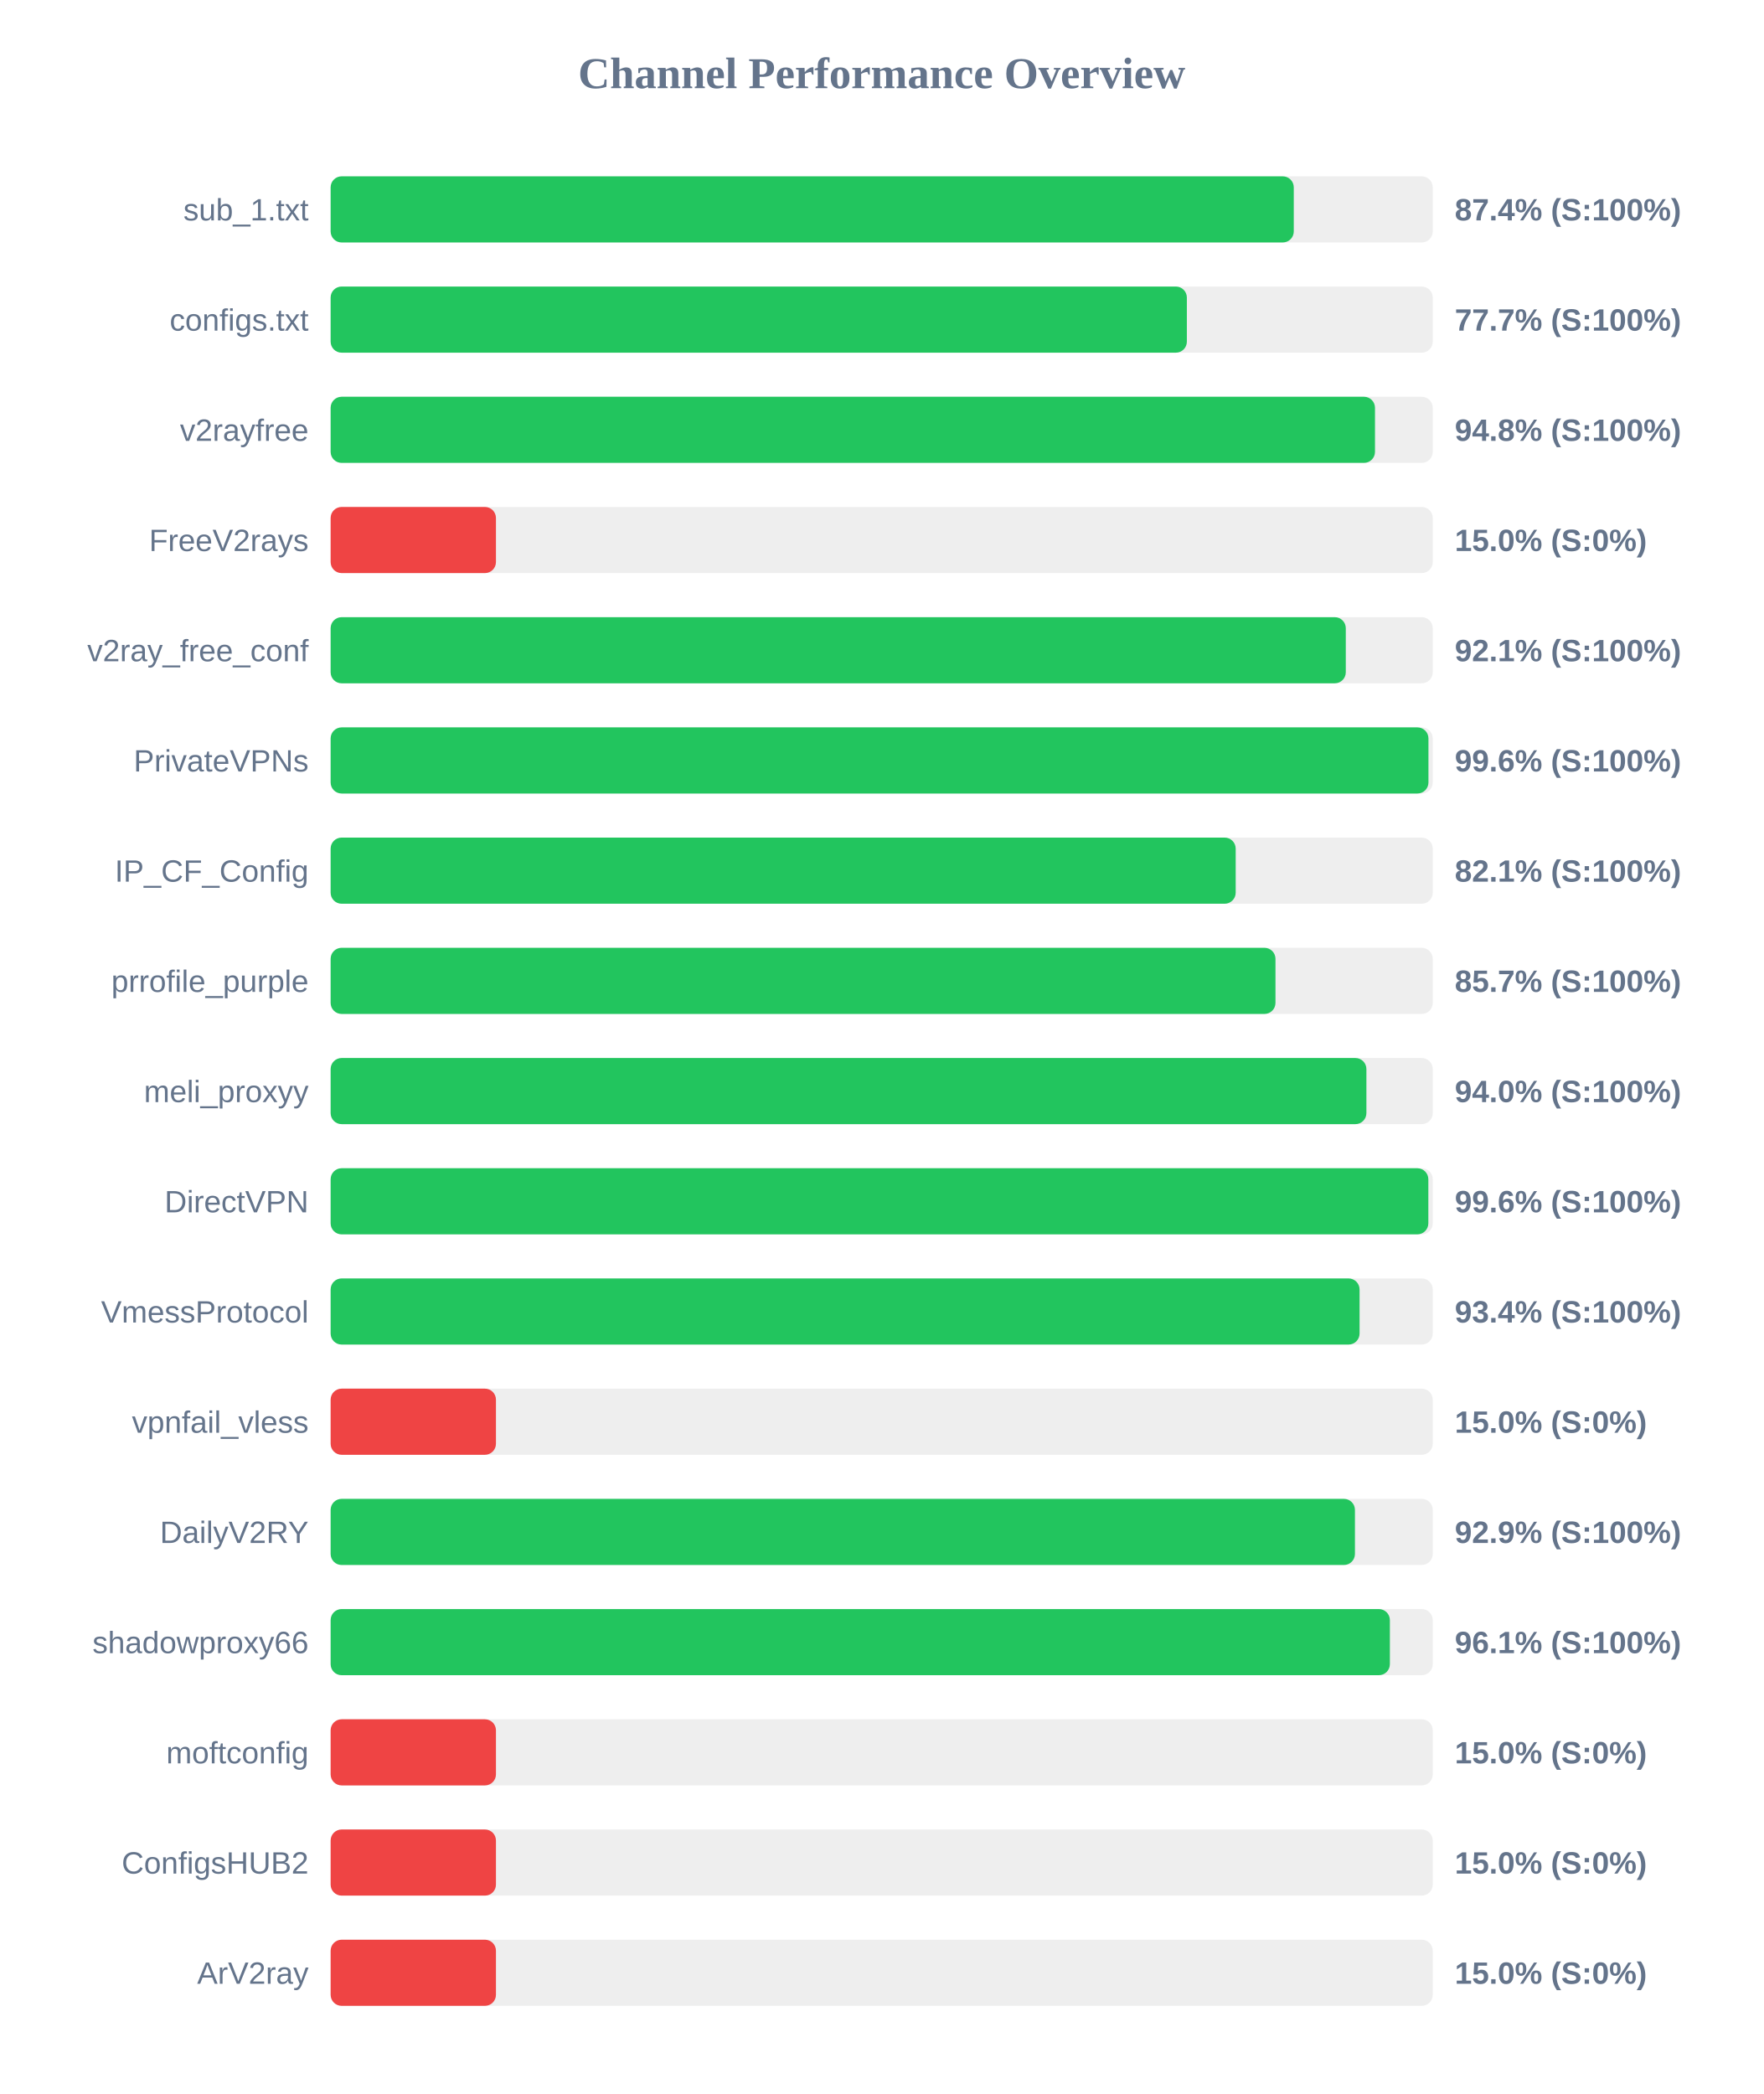
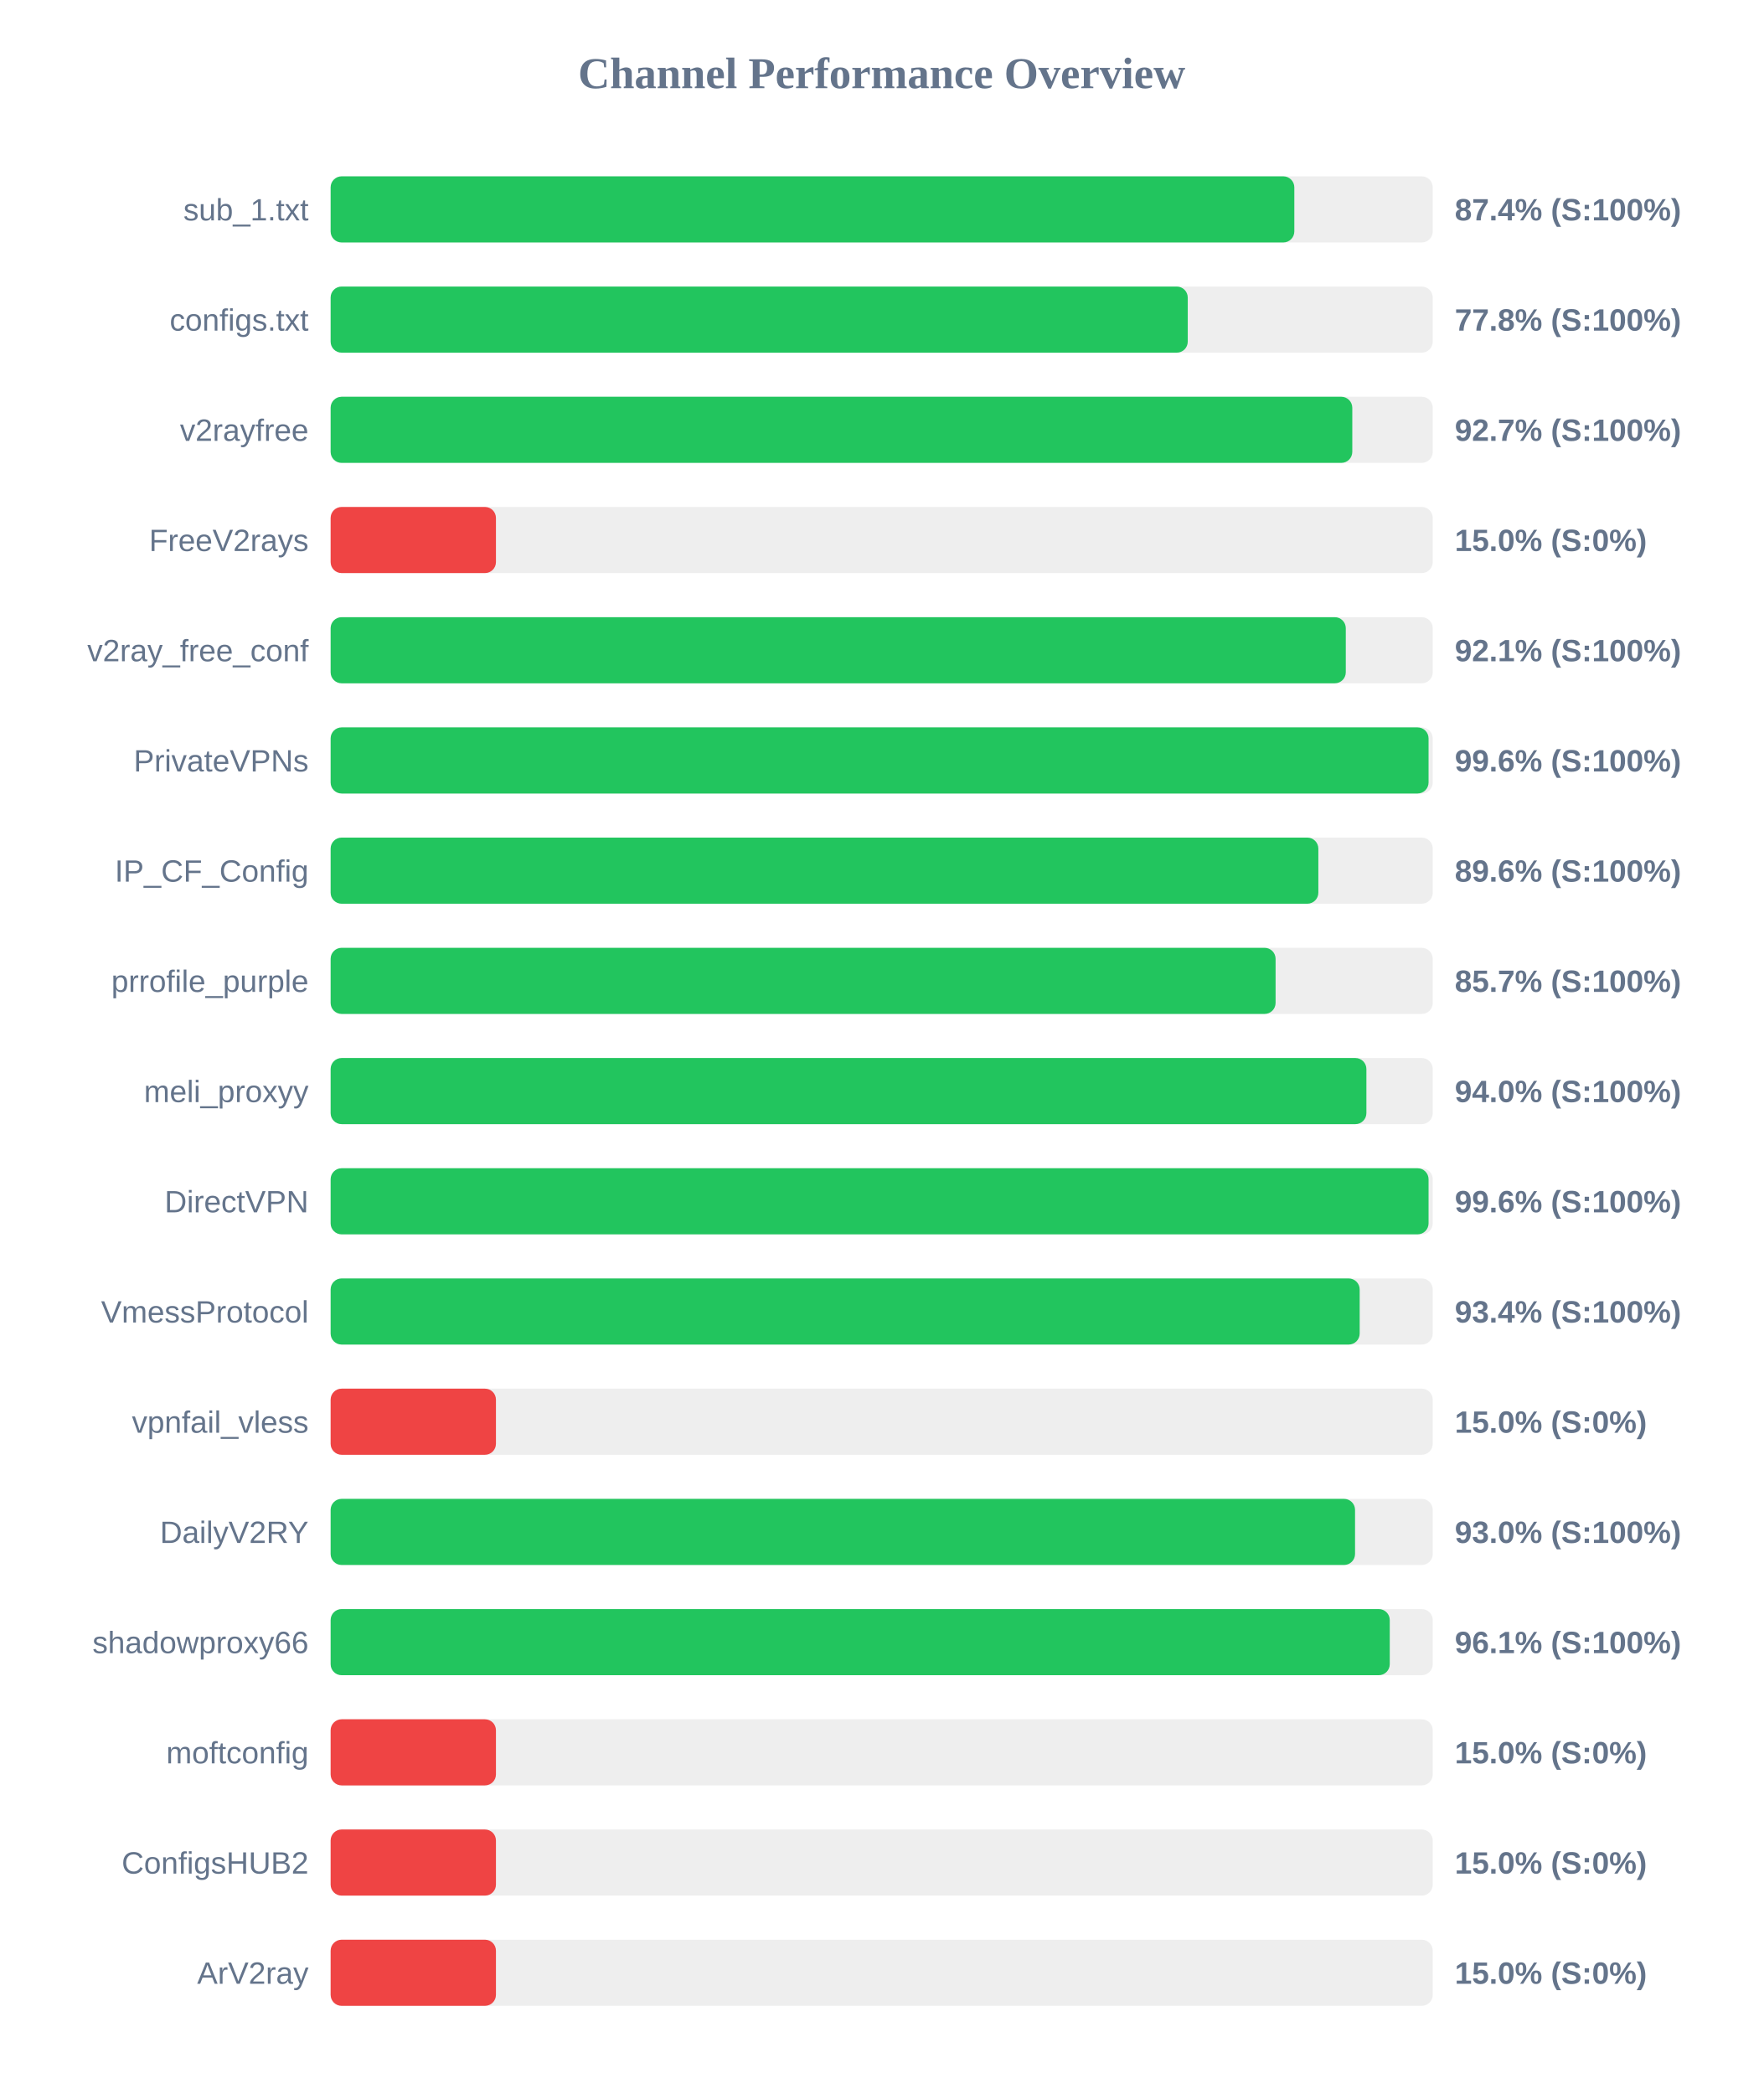
<svg xmlns="http://www.w3.org/2000/svg" width="800" height="950" version="1.1">
  <style>
        .row { font: 14px Arial; fill: #64748b; }
        .score { font: bold 14px Arial; fill: #64748b; }
    </style>
  <text x="400" y="40" text-anchor="middle" font-size="20px" font-weight="bold" fill="#64748b">Channel Performance Overview</text>
  <rect x="150" y="80" width="500" height="30" fill="#eee" rx="5" />
-   <rect x="150" y="80" width="436.95" height="30" fill="#22c55e" rx="5" />
+   <rect x="150" y="80" width="437.2" height="30" fill="#22c55e" rx="5" />
  <text x="140" y="100" text-anchor="end" class="row">sub_1.txt</text>
  <text x="660" y="100" text-anchor="start" class="score">87.4% (S:100%)</text>
  <rect x="150" y="130" width="500" height="30" fill="#eee" rx="5" />
-   <rect x="150" y="130" width="388.45" height="30" fill="#22c55e" rx="5" />
+   <rect x="150" y="130" width="388.85" height="30" fill="#22c55e" rx="5" />
  <text x="140" y="150" text-anchor="end" class="row">configs.txt</text>
-   <text x="660" y="150" text-anchor="start" class="score">77.7% (S:100%)</text>
+   <text x="660" y="150" text-anchor="start" class="score">77.8% (S:100%)</text>
  <rect x="150" y="180" width="500" height="30" fill="#eee" rx="5" />
-   <rect x="150" y="180" width="473.8" height="30" fill="#22c55e" rx="5" />
+   <rect x="150" y="180" width="463.5" height="30" fill="#22c55e" rx="5" />
  <text x="140" y="200" text-anchor="end" class="row">v2rayfree</text>
-   <text x="660" y="200" text-anchor="start" class="score">94.8% (S:100%)</text>
+   <text x="660" y="200" text-anchor="start" class="score">92.7% (S:100%)</text>
  <rect x="150" y="230" width="500" height="30" fill="#eee" rx="5" />
  <rect x="150" y="230" width="75.0" height="30" fill="#ef4444" rx="5" />
  <text x="140" y="250" text-anchor="end" class="row">FreeV2rays</text>
  <text x="660" y="250" text-anchor="start" class="score">15.0% (S:0%)</text>
  <rect x="150" y="280" width="500" height="30" fill="#eee" rx="5" />
  <rect x="150" y="280" width="460.55" height="30" fill="#22c55e" rx="5" />
  <text x="140" y="300" text-anchor="end" class="row">v2ray_free_conf</text>
  <text x="660" y="300" text-anchor="start" class="score">92.1% (S:100%)</text>
  <rect x="150" y="330" width="500" height="30" fill="#eee" rx="5" />
-   <rect x="150" y="330" width="498.05" height="30" fill="#22c55e" rx="5" />
+   <rect x="150" y="330" width="498.1" height="30" fill="#22c55e" rx="5" />
  <text x="140" y="350" text-anchor="end" class="row">PrivateVPNs</text>
  <text x="660" y="350" text-anchor="start" class="score">99.6% (S:100%)</text>
  <rect x="150" y="380" width="500" height="30" fill="#eee" rx="5" />
-   <rect x="150" y="380" width="410.6" height="30" fill="#22c55e" rx="5" />
+   <rect x="150" y="380" width="448.1" height="30" fill="#22c55e" rx="5" />
  <text x="140" y="400" text-anchor="end" class="row">IP_CF_Config</text>
-   <text x="660" y="400" text-anchor="start" class="score">82.1% (S:100%)</text>
+   <text x="660" y="400" text-anchor="start" class="score">89.6% (S:100%)</text>
  <rect x="150" y="430" width="500" height="30" fill="#eee" rx="5" />
-   <rect x="150" y="430" width="428.65" height="30" fill="#22c55e" rx="5" />
+   <rect x="150" y="430" width="428.7" height="30" fill="#22c55e" rx="5" />
  <text x="140" y="450" text-anchor="end" class="row">prrofile_purple</text>
  <text x="660" y="450" text-anchor="start" class="score">85.7% (S:100%)</text>
  <rect x="150" y="480" width="500" height="30" fill="#eee" rx="5" />
  <rect x="150" y="480" width="469.9" height="30" fill="#22c55e" rx="5" />
  <text x="140" y="500" text-anchor="end" class="row">meli_proxyy</text>
  <text x="660" y="500" text-anchor="start" class="score">94.0% (S:100%)</text>
  <rect x="150" y="530" width="500" height="30" fill="#eee" rx="5" />
-   <rect x="150" y="530" width="498.0" height="30" fill="#22c55e" rx="5" />
+   <rect x="150" y="530" width="498.1" height="30" fill="#22c55e" rx="5" />
  <text x="140" y="550" text-anchor="end" class="row">DirectVPN</text>
  <text x="660" y="550" text-anchor="start" class="score">99.6% (S:100%)</text>
  <rect x="150" y="580" width="500" height="30" fill="#eee" rx="5" />
-   <rect x="150" y="580" width="466.8" height="30" fill="#22c55e" rx="5" />
+   <rect x="150" y="580" width="466.85" height="30" fill="#22c55e" rx="5" />
  <text x="140" y="600" text-anchor="end" class="row">VmessProtocol</text>
  <text x="660" y="600" text-anchor="start" class="score">93.4% (S:100%)</text>
  <rect x="150" y="630" width="500" height="30" fill="#eee" rx="5" />
  <rect x="150" y="630" width="75.0" height="30" fill="#ef4444" rx="5" />
  <text x="140" y="650" text-anchor="end" class="row">vpnfail_vless</text>
  <text x="660" y="650" text-anchor="start" class="score">15.0% (S:0%)</text>
  <rect x="150" y="680" width="500" height="30" fill="#eee" rx="5" />
-   <rect x="150" y="680" width="464.7" height="30" fill="#22c55e" rx="5" />
+   <rect x="150" y="680" width="464.75" height="30" fill="#22c55e" rx="5" />
  <text x="140" y="700" text-anchor="end" class="row">DailyV2RY</text>
-   <text x="660" y="700" text-anchor="start" class="score">92.9% (S:100%)</text>
+   <text x="660" y="700" text-anchor="start" class="score">93.0% (S:100%)</text>
  <rect x="150" y="730" width="500" height="30" fill="#eee" rx="5" />
-   <rect x="150" y="730" width="480.55" height="30" fill="#22c55e" rx="5" />
+   <rect x="150" y="730" width="480.5" height="30" fill="#22c55e" rx="5" />
  <text x="140" y="750" text-anchor="end" class="row">shadowproxy66</text>
  <text x="660" y="750" text-anchor="start" class="score">96.1% (S:100%)</text>
  <rect x="150" y="780" width="500" height="30" fill="#eee" rx="5" />
  <rect x="150" y="780" width="75.0" height="30" fill="#ef4444" rx="5" />
  <text x="140" y="800" text-anchor="end" class="row">moftconfig</text>
  <text x="660" y="800" text-anchor="start" class="score">15.0% (S:0%)</text>
  <rect x="150" y="830" width="500" height="30" fill="#eee" rx="5" />
  <rect x="150" y="830" width="75.0" height="30" fill="#ef4444" rx="5" />
  <text x="140" y="850" text-anchor="end" class="row">ConfigsHUB2</text>
  <text x="660" y="850" text-anchor="start" class="score">15.0% (S:0%)</text>
  <rect x="150" y="880" width="500" height="30" fill="#eee" rx="5" />
  <rect x="150" y="880" width="75.0" height="30" fill="#ef4444" rx="5" />
  <text x="140" y="900" text-anchor="end" class="row">ArV2ray</text>
  <text x="660" y="900" text-anchor="start" class="score">15.0% (S:0%)</text>
</svg>
